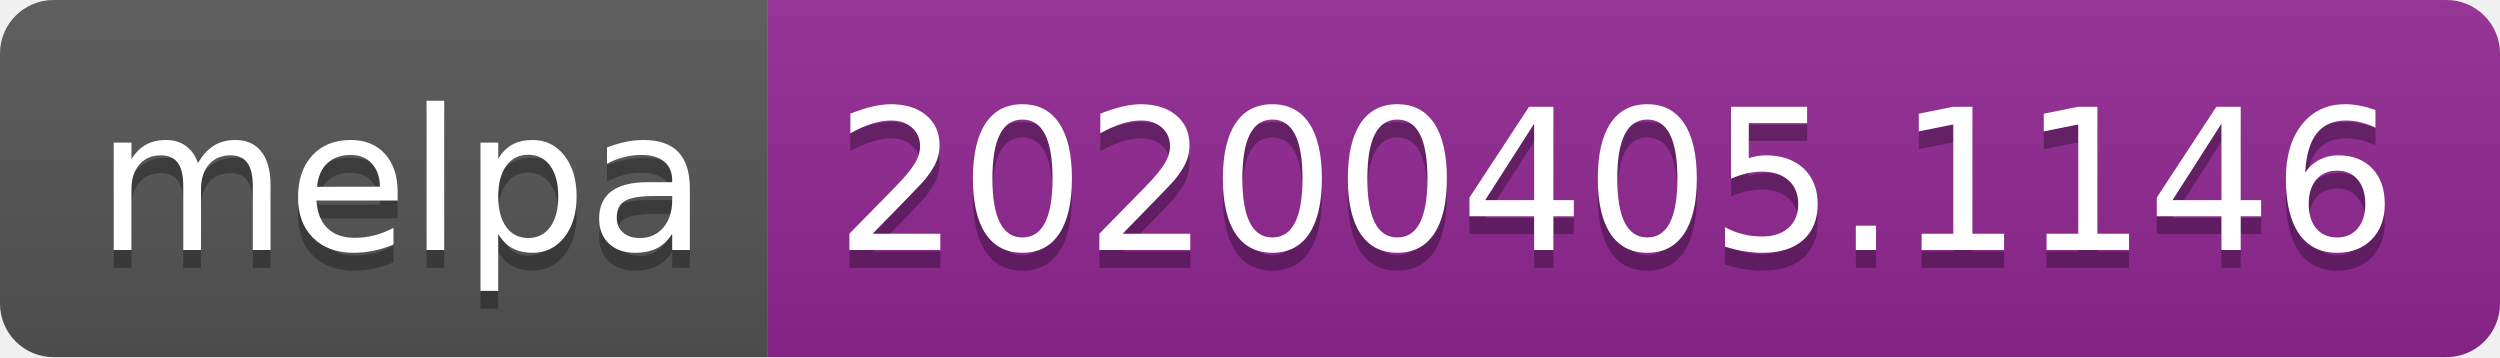
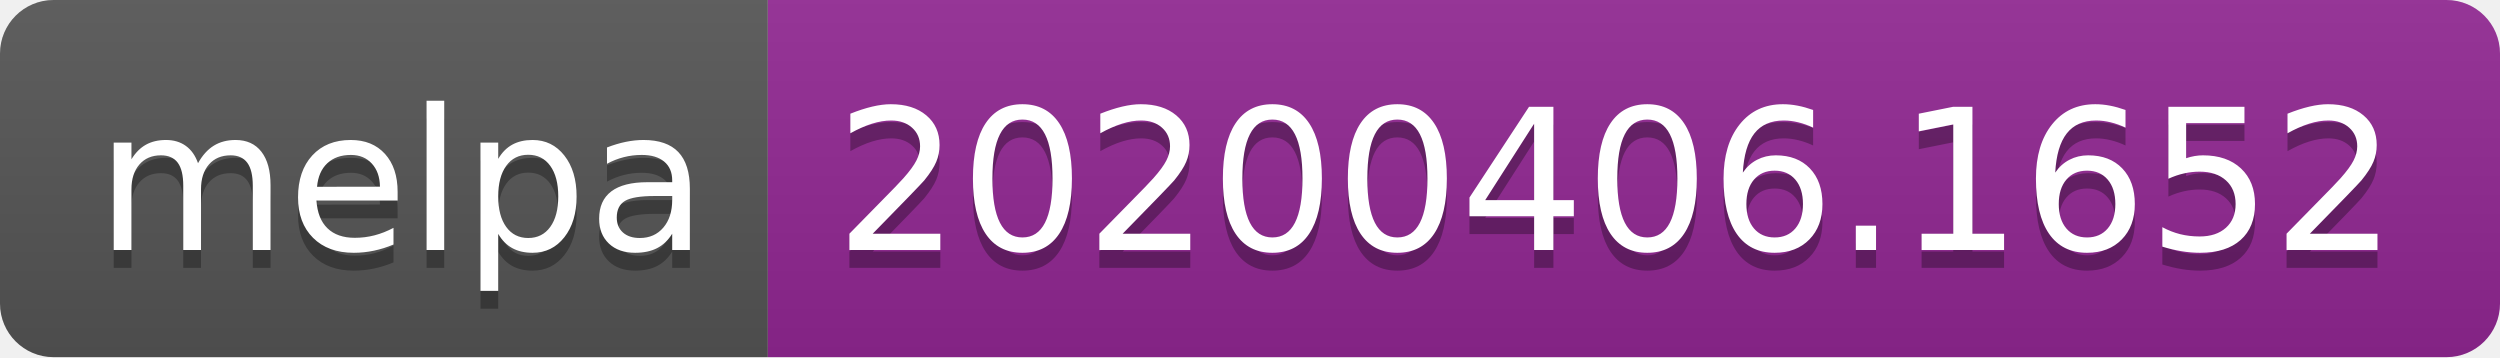
<svg xmlns="http://www.w3.org/2000/svg" width="140" height="20">
  <linearGradient id="b" x2="0" y2="100%">
    <stop offset="0" stop-color="#bbb" stop-opacity=".1" />
    <stop offset="1" stop-opacity=".1" />
  </linearGradient>
  <clipPath id="a">
    <rect width="140" height="20" rx="3" fill="#fff" />
  </clipPath>
  <g clip-path="url(#a)">
    <path fill="#555" d="M0 0h43v20H0z" />
    <path fill="#922793" d="M43 0h97v20H43z" />
    <path fill="url(#b)" d="M0 0h140v20H0z" />
  </g>
  <g fill="#fff" text-anchor="middle" font-family="DejaVu Sans,Verdana,Geneva,sans-serif" font-size="110">
    <text x="225" y="150" fill="#010101" fill-opacity=".3" transform="scale(.1)" textLength="330">melpa</text>
    <text x="225" y="140" transform="scale(.1)" textLength="330">melpa</text>
-     <text x="905" y="150" fill="#010101" fill-opacity=".3" transform="scale(.1)" textLength="870">20200405.1146</text>
-     <text x="905" y="140" transform="scale(.1)" textLength="870">20200405.1146</text>
+     <text x="905" y="150" fill="#010101" fill-opacity=".3" transform="scale(.1)" textLength="870">20200406.1652</text>
+     <text x="905" y="140" transform="scale(.1)" textLength="870">20200406.1652</text>
  </g>
</svg>
